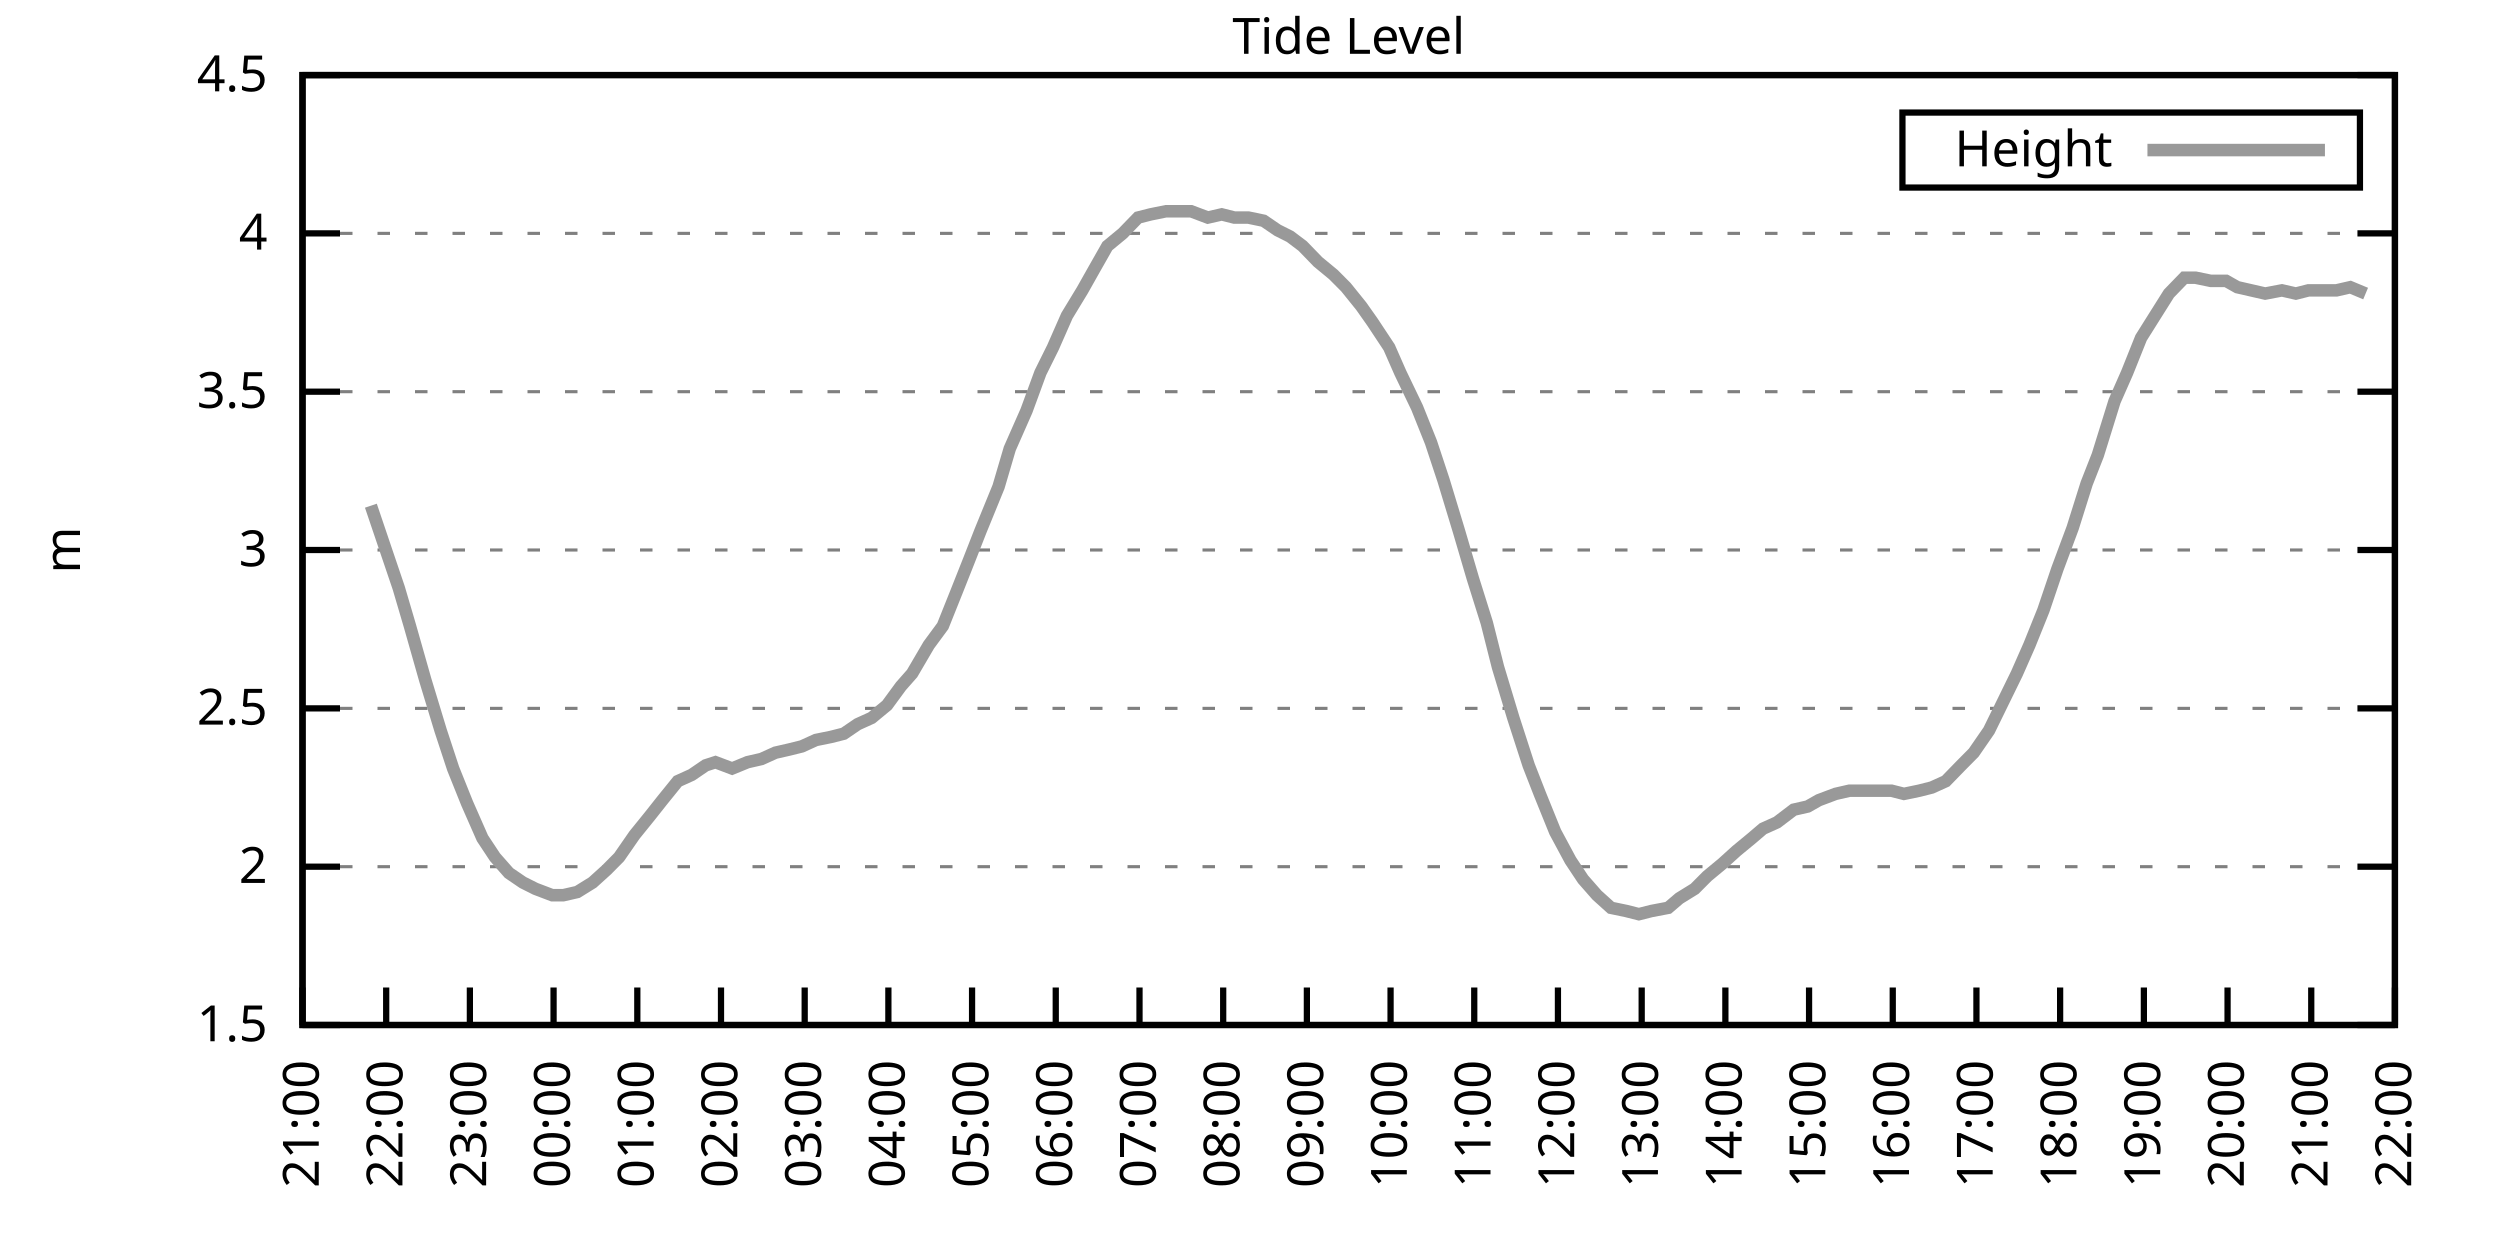
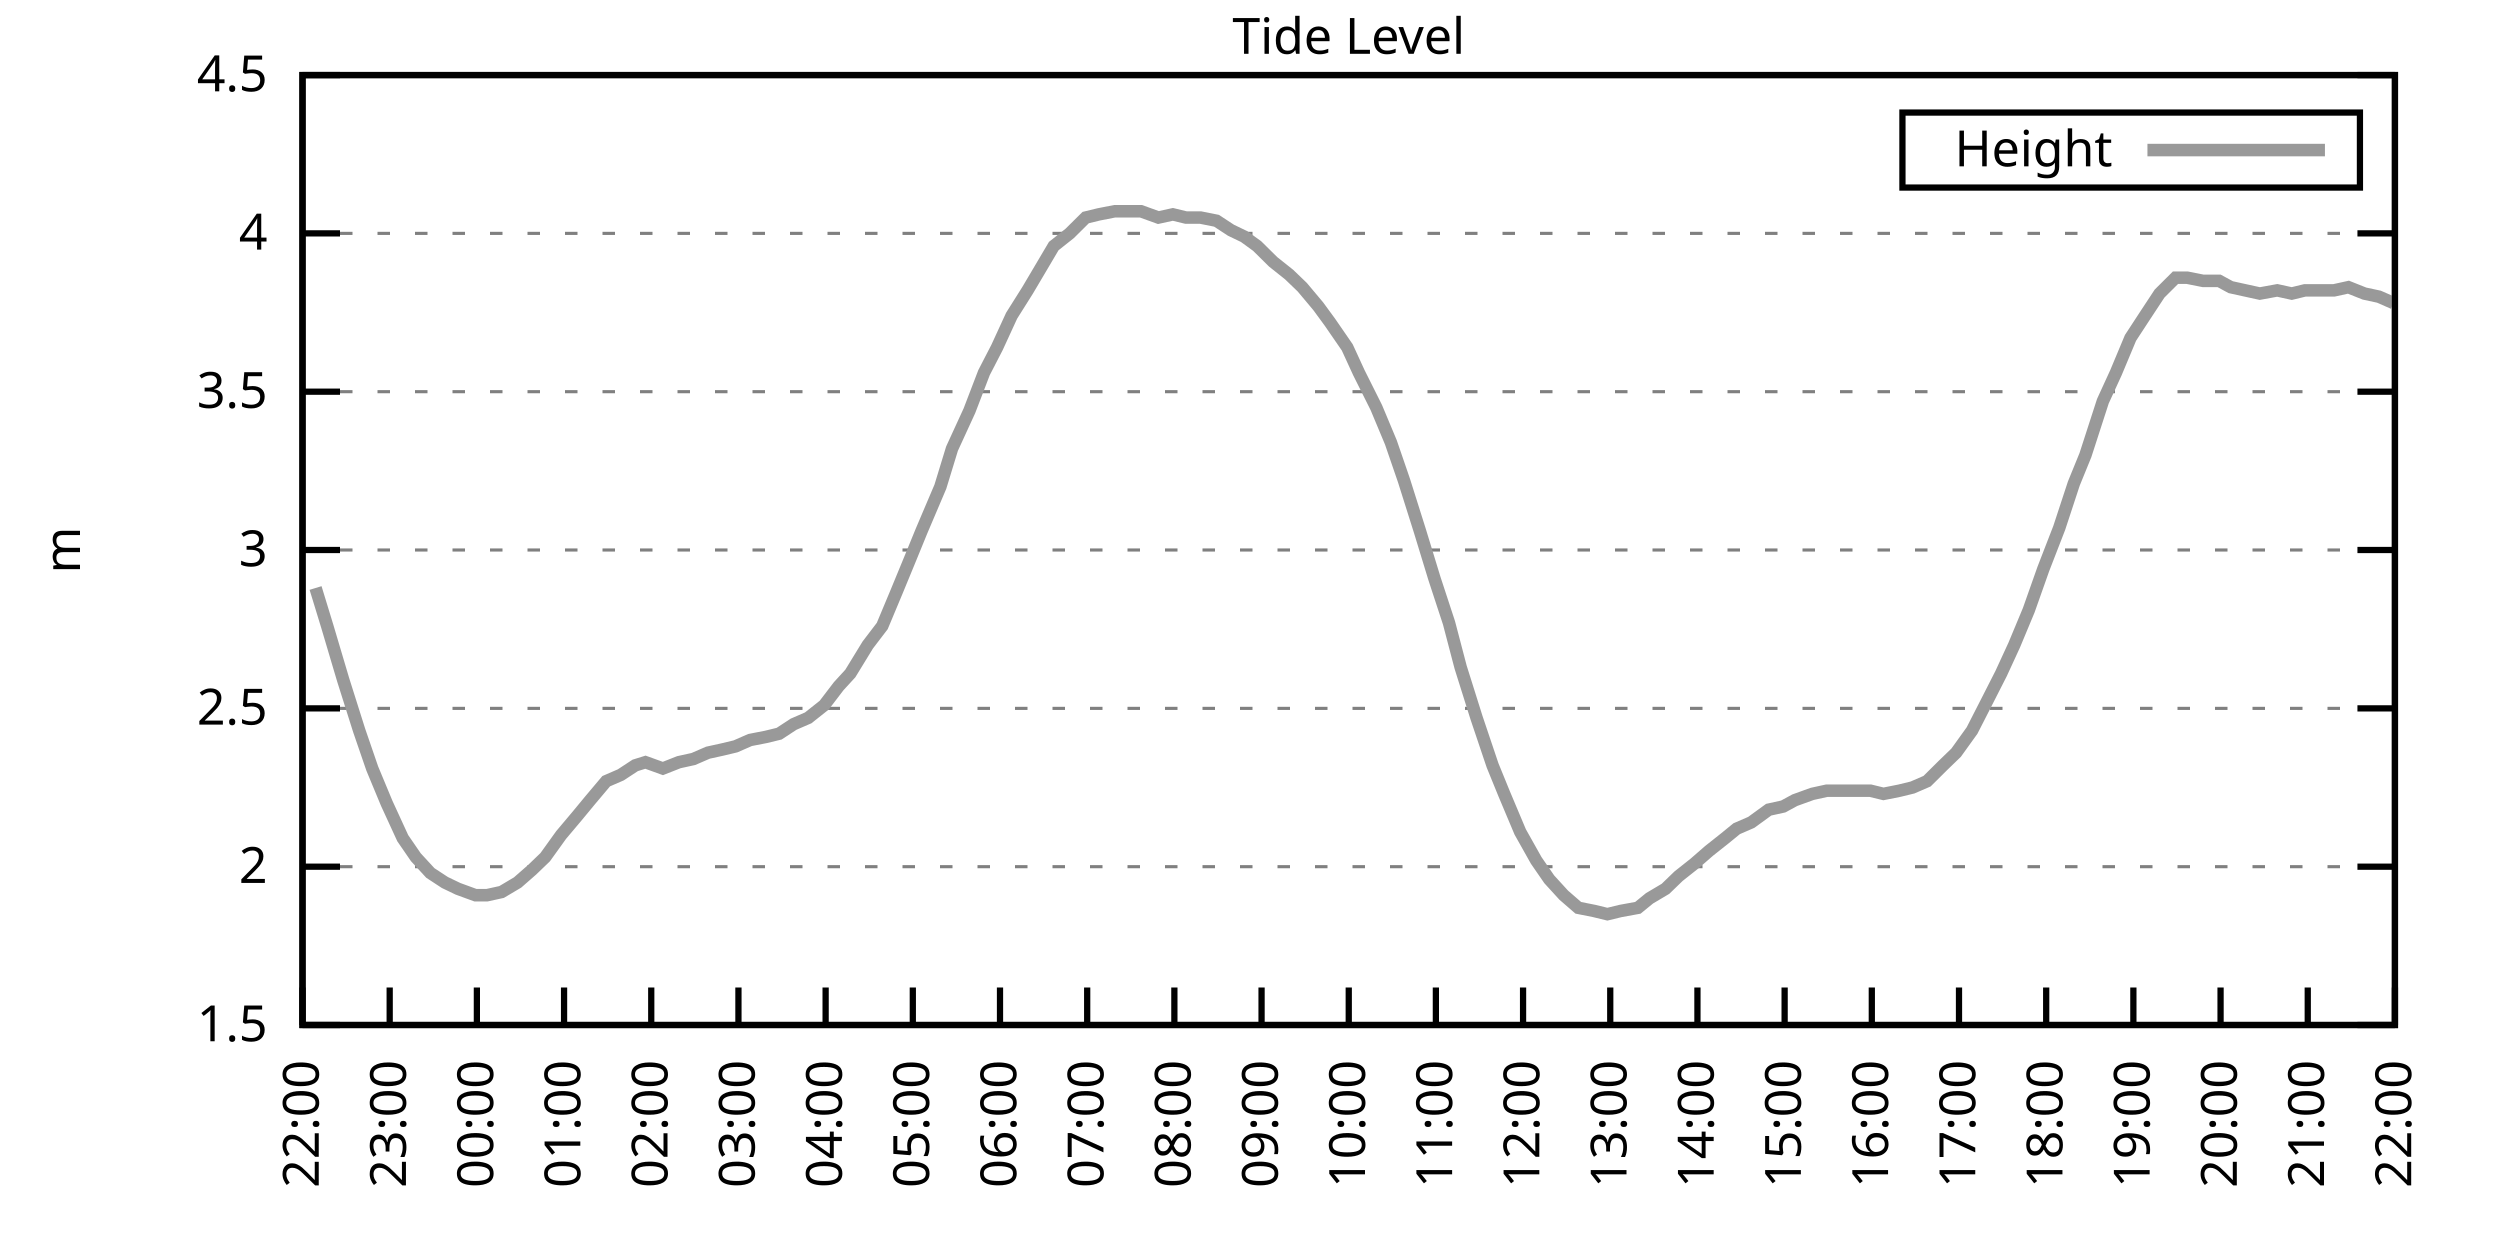
<svg xmlns="http://www.w3.org/2000/svg" xmlns:xlink="http://www.w3.org/1999/xlink" width="400" height="200" viewBox="0 0 400 200">
  <g id="gnuplot_canvas">
    <rect x="0" y="0" width="400" height="200" fill="none" />
    <defs>
      <circle id="gpDot" r="0.5" stroke-width="0.5" stroke="currentColor" />
      <path id="gpPt0" stroke-width="0.333" stroke="currentColor" d="M-1,0 h2 M0,-1 v2" />
      <path id="gpPt1" stroke-width="0.333" stroke="currentColor" d="M-1,-1 L1,1 M1,-1 L-1,1" />
      <path id="gpPt2" stroke-width="0.333" stroke="currentColor" d="M-1,0 L1,0 M0,-1 L0,1 M-1,-1 L1,1 M-1,1 L1,-1" />
      <rect id="gpPt3" stroke-width="0.333" stroke="currentColor" x="-1" y="-1" width="2" height="2" />
      <rect id="gpPt4" stroke-width="0.333" stroke="currentColor" fill="currentColor" x="-1" y="-1" width="2" height="2" />
      <circle id="gpPt5" stroke-width="0.333" stroke="currentColor" cx="0" cy="0" r="1" />
      <use xlink:href="#gpPt5" id="gpPt6" fill="currentColor" stroke="none" />
      <path id="gpPt7" stroke-width="0.333" stroke="currentColor" d="M0,-1.33 L-1.33,0.67 L1.33,0.67 z" />
      <use xlink:href="#gpPt7" id="gpPt8" fill="currentColor" stroke="none" />
      <use xlink:href="#gpPt7" id="gpPt9" stroke="currentColor" transform="rotate(180)" />
      <use xlink:href="#gpPt9" id="gpPt10" fill="currentColor" stroke="none" />
      <use xlink:href="#gpPt3" id="gpPt11" stroke="currentColor" transform="rotate(45)" />
      <use xlink:href="#gpPt11" id="gpPt12" fill="currentColor" stroke="none" />
      <path id="gpPt13" stroke-width="0.333" stroke="currentColor" d="M0,1.330 L1.265,0.411 L0.782,-1.067 L-0.782,-1.076 L-1.265,0.411 z" />
      <use xlink:href="#gpPt13" id="gpPt14" fill="currentColor" stroke="none" />
      <filter id="textbox" filterUnits="objectBoundingBox" x="0" y="0" height="1" width="1">
        <feFlood flood-color="white" flood-opacity="1" result="bgnd" />
        <feComposite in="SourceGraphic" in2="bgnd" operator="atop" />
      </filter>
      <filter id="greybox" filterUnits="objectBoundingBox" x="0" y="0" height="1" width="1">
        <feFlood flood-color="lightgrey" flood-opacity="1" result="grey" />
        <feComposite in="SourceGraphic" in2="grey" operator="atop" />
      </filter>
    </defs>
    <g fill="none" color="white" stroke="currentColor" stroke-width="1.00" stroke-linecap="butt" stroke-linejoin="miter">
</g>
    <g fill="none" color="black" stroke="currentColor" stroke-width="1.00" stroke-linecap="butt" stroke-linejoin="miter">
      <g stroke="none" shape-rendering="crispEdges">
        <polygon fill="rgb(255, 255, 255)" points="48.40,164.00 383.18,164.00 383.18,12.02 48.40,12.02 " />
      </g>
    </g>
    <g fill="none" color="black" stroke="currentColor" stroke-width="1.00" stroke-linecap="butt" stroke-linejoin="miter">
</g>
    <g fill="none" color="black" stroke="black" stroke-width="0.50" stroke-linecap="butt" stroke-linejoin="miter">
</g>
    <g fill="none" color="gray" stroke="currentColor" stroke-width="0.50" stroke-linecap="butt" stroke-linejoin="miter">
      <path stroke="gray" stroke-dasharray="2,4" class="gridline" d="M48.40,164.00 L383.19,164.00  " />
    </g>
    <g fill="none" color="gray" stroke="gray" stroke-width="1.00" stroke-linecap="butt" stroke-linejoin="miter">
</g>
    <g fill="none" color="black" stroke="currentColor" stroke-width="1.00" stroke-linecap="butt" stroke-linejoin="miter">
      <path stroke="black" d="M48.40,164.00 L54.40,164.00 M383.19,164.00 L377.19,164.00  " />
      <g transform="translate(42.80,166.60)" stroke="none" fill="black" font-family="Sans" font-size="8.00" text-anchor="end">
        <text>
          <tspan font-family="Sans"> 1.5</tspan>
        </text>
      </g>
    </g>
    <g fill="none" color="black" stroke="currentColor" stroke-width="1.00" stroke-linecap="butt" stroke-linejoin="miter">
</g>
    <g fill="none" color="black" stroke="black" stroke-width="0.50" stroke-linecap="butt" stroke-linejoin="miter">
</g>
    <g fill="none" color="gray" stroke="currentColor" stroke-width="0.50" stroke-linecap="butt" stroke-linejoin="miter">
      <path stroke="gray" stroke-dasharray="2,4" class="gridline" d="M48.40,138.67 L383.19,138.67  " />
    </g>
    <g fill="none" color="gray" stroke="gray" stroke-width="1.00" stroke-linecap="butt" stroke-linejoin="miter">
</g>
    <g fill="none" color="black" stroke="currentColor" stroke-width="1.00" stroke-linecap="butt" stroke-linejoin="miter">
      <path stroke="black" d="M48.40,138.67 L54.40,138.67 M383.19,138.67 L377.19,138.67  " />
      <g transform="translate(42.80,141.27)" stroke="none" fill="black" font-family="Sans" font-size="8.00" text-anchor="end">
        <text>
          <tspan font-family="Sans"> 2</tspan>
        </text>
      </g>
    </g>
    <g fill="none" color="black" stroke="currentColor" stroke-width="1.00" stroke-linecap="butt" stroke-linejoin="miter">
</g>
    <g fill="none" color="black" stroke="black" stroke-width="0.50" stroke-linecap="butt" stroke-linejoin="miter">
</g>
    <g fill="none" color="gray" stroke="currentColor" stroke-width="0.50" stroke-linecap="butt" stroke-linejoin="miter">
      <path stroke="gray" stroke-dasharray="2,4" class="gridline" d="M48.40,113.34 L383.19,113.34  " />
    </g>
    <g fill="none" color="gray" stroke="gray" stroke-width="1.00" stroke-linecap="butt" stroke-linejoin="miter">
</g>
    <g fill="none" color="black" stroke="currentColor" stroke-width="1.00" stroke-linecap="butt" stroke-linejoin="miter">
      <path stroke="black" d="M48.40,113.34 L54.40,113.34 M383.19,113.34 L377.19,113.34  " />
      <g transform="translate(42.80,115.94)" stroke="none" fill="black" font-family="Sans" font-size="8.00" text-anchor="end">
        <text>
          <tspan font-family="Sans"> 2.5</tspan>
        </text>
      </g>
    </g>
    <g fill="none" color="black" stroke="currentColor" stroke-width="1.00" stroke-linecap="butt" stroke-linejoin="miter">
</g>
    <g fill="none" color="black" stroke="black" stroke-width="0.50" stroke-linecap="butt" stroke-linejoin="miter">
</g>
    <g fill="none" color="gray" stroke="currentColor" stroke-width="0.50" stroke-linecap="butt" stroke-linejoin="miter">
      <path stroke="gray" stroke-dasharray="2,4" class="gridline" d="M48.40,88.00 L383.19,88.00  " />
    </g>
    <g fill="none" color="gray" stroke="gray" stroke-width="1.00" stroke-linecap="butt" stroke-linejoin="miter">
</g>
    <g fill="none" color="black" stroke="currentColor" stroke-width="1.00" stroke-linecap="butt" stroke-linejoin="miter">
      <path stroke="black" d="M48.40,88.00 L54.40,88.00 M383.19,88.00 L377.19,88.00  " />
      <g transform="translate(42.80,90.60)" stroke="none" fill="black" font-family="Sans" font-size="8.00" text-anchor="end">
        <text>
          <tspan font-family="Sans"> 3</tspan>
        </text>
      </g>
    </g>
    <g fill="none" color="black" stroke="currentColor" stroke-width="1.00" stroke-linecap="butt" stroke-linejoin="miter">
</g>
    <g fill="none" color="black" stroke="black" stroke-width="0.50" stroke-linecap="butt" stroke-linejoin="miter">
</g>
    <g fill="none" color="gray" stroke="currentColor" stroke-width="0.50" stroke-linecap="butt" stroke-linejoin="miter">
      <path stroke="gray" stroke-dasharray="2,4" class="gridline" d="M48.40,62.67 L383.19,62.67  " />
    </g>
    <g fill="none" color="gray" stroke="gray" stroke-width="1.00" stroke-linecap="butt" stroke-linejoin="miter">
</g>
    <g fill="none" color="black" stroke="currentColor" stroke-width="1.00" stroke-linecap="butt" stroke-linejoin="miter">
      <path stroke="black" d="M48.40,62.67 L54.40,62.67 M383.19,62.67 L377.19,62.67  " />
      <g transform="translate(42.80,65.27)" stroke="none" fill="black" font-family="Sans" font-size="8.00" text-anchor="end">
        <text>
          <tspan font-family="Sans"> 3.5</tspan>
        </text>
      </g>
    </g>
    <g fill="none" color="black" stroke="currentColor" stroke-width="1.00" stroke-linecap="butt" stroke-linejoin="miter">
</g>
    <g fill="none" color="black" stroke="black" stroke-width="0.50" stroke-linecap="butt" stroke-linejoin="miter">
</g>
    <g fill="none" color="gray" stroke="currentColor" stroke-width="0.50" stroke-linecap="butt" stroke-linejoin="miter">
      <path stroke="gray" stroke-dasharray="2,4" class="gridline" d="M48.40,37.34 L383.19,37.34  " />
    </g>
    <g fill="none" color="gray" stroke="gray" stroke-width="1.00" stroke-linecap="butt" stroke-linejoin="miter">
</g>
    <g fill="none" color="black" stroke="currentColor" stroke-width="1.00" stroke-linecap="butt" stroke-linejoin="miter">
      <path stroke="black" d="M48.40,37.34 L54.40,37.34 M383.19,37.34 L377.19,37.34  " />
      <g transform="translate(42.80,39.94)" stroke="none" fill="black" font-family="Sans" font-size="8.00" text-anchor="end">
        <text>
          <tspan font-family="Sans"> 4</tspan>
        </text>
      </g>
    </g>
    <g fill="none" color="black" stroke="currentColor" stroke-width="1.00" stroke-linecap="butt" stroke-linejoin="miter">
</g>
    <g fill="none" color="black" stroke="black" stroke-width="0.50" stroke-linecap="butt" stroke-linejoin="miter">
</g>
    <g fill="none" color="gray" stroke="currentColor" stroke-width="0.50" stroke-linecap="butt" stroke-linejoin="miter">
      <path stroke="gray" stroke-dasharray="2,4" class="gridline" d="M48.40,12.01 L383.19,12.01  " />
    </g>
    <g fill="none" color="gray" stroke="gray" stroke-width="1.00" stroke-linecap="butt" stroke-linejoin="miter">
</g>
    <g fill="none" color="black" stroke="currentColor" stroke-width="1.00" stroke-linecap="butt" stroke-linejoin="miter">
      <path stroke="black" d="M48.40,12.01 L54.40,12.01 M383.19,12.01 L377.19,12.01  " />
      <g transform="translate(42.80,14.61)" stroke="none" fill="black" font-family="Sans" font-size="8.00" text-anchor="end">
        <text>
          <tspan font-family="Sans"> 4.5</tspan>
        </text>
      </g>
    </g>
    <g fill="none" color="black" stroke="currentColor" stroke-width="1.00" stroke-linecap="butt" stroke-linejoin="miter">
      <path stroke="black" d="M48.40,164.00 L48.40,158.00  " />
      <g transform="translate(51.00,169.60) rotate(270.00)" stroke="none" fill="black" font-family="Sans" font-size="8.00" text-anchor="end">
        <text>
-           <tspan font-family="Sans">21:00</tspan>
-         </text>
-       </g>
-     </g>
-     <g fill="none" color="black" stroke="currentColor" stroke-width="1.00" stroke-linecap="butt" stroke-linejoin="miter">
-       <path stroke="black" d="M61.79,164.00 L61.79,158.00  " />
-       <g transform="translate(64.39,169.60) rotate(270.00)" stroke="none" fill="black" font-family="Sans" font-size="8.00" text-anchor="end">
-         <text>
          <tspan font-family="Sans">22:00</tspan>
        </text>
      </g>
    </g>
    <g fill="none" color="black" stroke="currentColor" stroke-width="1.00" stroke-linecap="butt" stroke-linejoin="miter">
-       <path stroke="black" d="M75.18,164.00 L75.18,158.00  " />
-       <g transform="translate(77.78,169.60) rotate(270.00)" stroke="none" fill="black" font-family="Sans" font-size="8.00" text-anchor="end">
+       <path stroke="black" d="M62.35,164.00 L62.35,158.00  " />
+       <g transform="translate(64.95,169.60) rotate(270.00)" stroke="none" fill="black" font-family="Sans" font-size="8.00" text-anchor="end">
        <text>
          <tspan font-family="Sans">23:00</tspan>
        </text>
      </g>
    </g>
    <g fill="none" color="black" stroke="currentColor" stroke-width="1.00" stroke-linecap="butt" stroke-linejoin="miter">
-       <path stroke="black" d="M88.57,164.00 L88.57,158.00  " />
-       <g transform="translate(91.17,169.60) rotate(270.00)" stroke="none" fill="black" font-family="Sans" font-size="8.00" text-anchor="end">
+       <path stroke="black" d="M76.30,164.00 L76.30,158.00  " />
+       <g transform="translate(78.90,169.60) rotate(270.00)" stroke="none" fill="black" font-family="Sans" font-size="8.00" text-anchor="end">
        <text>
          <tspan font-family="Sans">00:00</tspan>
        </text>
      </g>
    </g>
    <g fill="none" color="black" stroke="currentColor" stroke-width="1.00" stroke-linecap="butt" stroke-linejoin="miter">
-       <path stroke="black" d="M101.97,164.00 L101.97,158.00  " />
-       <g transform="translate(104.57,169.60) rotate(270.00)" stroke="none" fill="black" font-family="Sans" font-size="8.00" text-anchor="end">
+       <path stroke="black" d="M90.25,164.00 L90.25,158.00  " />
+       <g transform="translate(92.85,169.60) rotate(270.00)" stroke="none" fill="black" font-family="Sans" font-size="8.00" text-anchor="end">
        <text>
          <tspan font-family="Sans">01:00</tspan>
        </text>
      </g>
    </g>
    <g fill="none" color="black" stroke="currentColor" stroke-width="1.00" stroke-linecap="butt" stroke-linejoin="miter">
-       <path stroke="black" d="M115.36,164.00 L115.36,158.00  " />
-       <g transform="translate(117.96,169.60) rotate(270.00)" stroke="none" fill="black" font-family="Sans" font-size="8.00" text-anchor="end">
+       <path stroke="black" d="M104.20,164.00 L104.20,158.00  " />
+       <g transform="translate(106.80,169.60) rotate(270.00)" stroke="none" fill="black" font-family="Sans" font-size="8.00" text-anchor="end">
        <text>
          <tspan font-family="Sans">02:00</tspan>
        </text>
      </g>
    </g>
    <g fill="none" color="black" stroke="currentColor" stroke-width="1.00" stroke-linecap="butt" stroke-linejoin="miter">
-       <path stroke="black" d="M128.75,164.00 L128.75,158.00  " />
-       <g transform="translate(131.35,169.60) rotate(270.00)" stroke="none" fill="black" font-family="Sans" font-size="8.00" text-anchor="end">
+       <path stroke="black" d="M118.15,164.00 L118.15,158.00  " />
+       <g transform="translate(120.75,169.60) rotate(270.00)" stroke="none" fill="black" font-family="Sans" font-size="8.00" text-anchor="end">
        <text>
          <tspan font-family="Sans">03:00</tspan>
        </text>
      </g>
    </g>
    <g fill="none" color="black" stroke="currentColor" stroke-width="1.00" stroke-linecap="butt" stroke-linejoin="miter">
-       <path stroke="black" d="M142.14,164.00 L142.14,158.00  " />
-       <g transform="translate(144.74,169.60) rotate(270.00)" stroke="none" fill="black" font-family="Sans" font-size="8.00" text-anchor="end">
+       <path stroke="black" d="M132.10,164.00 L132.10,158.00  " />
+       <g transform="translate(134.70,169.60) rotate(270.00)" stroke="none" fill="black" font-family="Sans" font-size="8.00" text-anchor="end">
        <text>
          <tspan font-family="Sans">04:00</tspan>
        </text>
      </g>
    </g>
    <g fill="none" color="black" stroke="currentColor" stroke-width="1.00" stroke-linecap="butt" stroke-linejoin="miter">
-       <path stroke="black" d="M155.53,164.00 L155.53,158.00  " />
-       <g transform="translate(158.13,169.60) rotate(270.00)" stroke="none" fill="black" font-family="Sans" font-size="8.00" text-anchor="end">
+       <path stroke="black" d="M146.05,164.00 L146.05,158.00  " />
+       <g transform="translate(148.65,169.60) rotate(270.00)" stroke="none" fill="black" font-family="Sans" font-size="8.00" text-anchor="end">
        <text>
          <tspan font-family="Sans">05:00</tspan>
        </text>
      </g>
    </g>
    <g fill="none" color="black" stroke="currentColor" stroke-width="1.00" stroke-linecap="butt" stroke-linejoin="miter">
-       <path stroke="black" d="M168.92,164.00 L168.92,158.00  " />
-       <g transform="translate(171.52,169.60) rotate(270.00)" stroke="none" fill="black" font-family="Sans" font-size="8.00" text-anchor="end">
+       <path stroke="black" d="M160.00,164.00 L160.00,158.00  " />
+       <g transform="translate(162.60,169.60) rotate(270.00)" stroke="none" fill="black" font-family="Sans" font-size="8.00" text-anchor="end">
        <text>
          <tspan font-family="Sans">06:00</tspan>
        </text>
      </g>
    </g>
    <g fill="none" color="black" stroke="currentColor" stroke-width="1.00" stroke-linecap="butt" stroke-linejoin="miter">
-       <path stroke="black" d="M182.32,164.00 L182.32,158.00  " />
-       <g transform="translate(184.92,169.60) rotate(270.00)" stroke="none" fill="black" font-family="Sans" font-size="8.00" text-anchor="end">
+       <path stroke="black" d="M173.95,164.00 L173.95,158.00  " />
+       <g transform="translate(176.55,169.60) rotate(270.00)" stroke="none" fill="black" font-family="Sans" font-size="8.00" text-anchor="end">
        <text>
          <tspan font-family="Sans">07:00</tspan>
        </text>
      </g>
    </g>
    <g fill="none" color="black" stroke="currentColor" stroke-width="1.00" stroke-linecap="butt" stroke-linejoin="miter">
-       <path stroke="black" d="M195.71,164.00 L195.71,158.00  " />
-       <g transform="translate(198.31,169.60) rotate(270.00)" stroke="none" fill="black" font-family="Sans" font-size="8.00" text-anchor="end">
+       <path stroke="black" d="M187.90,164.00 L187.90,158.00  " />
+       <g transform="translate(190.50,169.60) rotate(270.00)" stroke="none" fill="black" font-family="Sans" font-size="8.00" text-anchor="end">
        <text>
          <tspan font-family="Sans">08:00</tspan>
        </text>
      </g>
    </g>
    <g fill="none" color="black" stroke="currentColor" stroke-width="1.00" stroke-linecap="butt" stroke-linejoin="miter">
-       <path stroke="black" d="M209.10,164.00 L209.10,158.00  " />
-       <g transform="translate(211.70,169.60) rotate(270.00)" stroke="none" fill="black" font-family="Sans" font-size="8.00" text-anchor="end">
+       <path stroke="black" d="M201.85,164.00 L201.85,158.00  " />
+       <g transform="translate(204.45,169.60) rotate(270.00)" stroke="none" fill="black" font-family="Sans" font-size="8.00" text-anchor="end">
        <text>
          <tspan font-family="Sans">09:00</tspan>
        </text>
      </g>
    </g>
    <g fill="none" color="black" stroke="currentColor" stroke-width="1.00" stroke-linecap="butt" stroke-linejoin="miter">
-       <path stroke="black" d="M222.49,164.00 L222.49,158.00  " />
-       <g transform="translate(225.09,169.60) rotate(270.00)" stroke="none" fill="black" font-family="Sans" font-size="8.00" text-anchor="end">
+       <path stroke="black" d="M215.80,164.00 L215.80,158.00  " />
+       <g transform="translate(218.40,169.60) rotate(270.00)" stroke="none" fill="black" font-family="Sans" font-size="8.00" text-anchor="end">
        <text>
          <tspan font-family="Sans">10:00</tspan>
        </text>
      </g>
    </g>
    <g fill="none" color="black" stroke="currentColor" stroke-width="1.00" stroke-linecap="butt" stroke-linejoin="miter">
-       <path stroke="black" d="M235.88,164.00 L235.88,158.00  " />
-       <g transform="translate(238.48,169.60) rotate(270.00)" stroke="none" fill="black" font-family="Sans" font-size="8.00" text-anchor="end">
+       <path stroke="black" d="M229.74,164.00 L229.74,158.00  " />
+       <g transform="translate(232.34,169.60) rotate(270.00)" stroke="none" fill="black" font-family="Sans" font-size="8.00" text-anchor="end">
        <text>
          <tspan font-family="Sans">11:00</tspan>
        </text>
      </g>
    </g>
    <g fill="none" color="black" stroke="currentColor" stroke-width="1.00" stroke-linecap="butt" stroke-linejoin="miter">
-       <path stroke="black" d="M249.27,164.00 L249.27,158.00  " />
-       <g transform="translate(251.87,169.60) rotate(270.00)" stroke="none" fill="black" font-family="Sans" font-size="8.00" text-anchor="end">
+       <path stroke="black" d="M243.69,164.00 L243.69,158.00  " />
+       <g transform="translate(246.29,169.60) rotate(270.00)" stroke="none" fill="black" font-family="Sans" font-size="8.00" text-anchor="end">
        <text>
          <tspan font-family="Sans">12:00</tspan>
        </text>
      </g>
    </g>
    <g fill="none" color="black" stroke="currentColor" stroke-width="1.00" stroke-linecap="butt" stroke-linejoin="miter">
-       <path stroke="black" d="M262.67,164.00 L262.67,158.00  " />
-       <g transform="translate(265.27,169.60) rotate(270.00)" stroke="none" fill="black" font-family="Sans" font-size="8.00" text-anchor="end">
+       <path stroke="black" d="M257.64,164.00 L257.64,158.00  " />
+       <g transform="translate(260.24,169.60) rotate(270.00)" stroke="none" fill="black" font-family="Sans" font-size="8.00" text-anchor="end">
        <text>
          <tspan font-family="Sans">13:00</tspan>
        </text>
      </g>
    </g>
    <g fill="none" color="black" stroke="currentColor" stroke-width="1.00" stroke-linecap="butt" stroke-linejoin="miter">
-       <path stroke="black" d="M276.06,164.00 L276.06,158.00  " />
-       <g transform="translate(278.66,169.60) rotate(270.00)" stroke="none" fill="black" font-family="Sans" font-size="8.00" text-anchor="end">
+       <path stroke="black" d="M271.59,164.00 L271.59,158.00  " />
+       <g transform="translate(274.19,169.60) rotate(270.00)" stroke="none" fill="black" font-family="Sans" font-size="8.00" text-anchor="end">
        <text>
          <tspan font-family="Sans">14:00</tspan>
        </text>
      </g>
    </g>
    <g fill="none" color="black" stroke="currentColor" stroke-width="1.00" stroke-linecap="butt" stroke-linejoin="miter">
-       <path stroke="black" d="M289.45,164.00 L289.45,158.00  " />
-       <g transform="translate(292.05,169.60) rotate(270.00)" stroke="none" fill="black" font-family="Sans" font-size="8.00" text-anchor="end">
+       <path stroke="black" d="M285.54,164.00 L285.54,158.00  " />
+       <g transform="translate(288.14,169.60) rotate(270.00)" stroke="none" fill="black" font-family="Sans" font-size="8.00" text-anchor="end">
        <text>
          <tspan font-family="Sans">15:00</tspan>
        </text>
      </g>
    </g>
    <g fill="none" color="black" stroke="currentColor" stroke-width="1.00" stroke-linecap="butt" stroke-linejoin="miter">
-       <path stroke="black" d="M302.84,164.00 L302.84,158.00  " />
-       <g transform="translate(305.44,169.60) rotate(270.00)" stroke="none" fill="black" font-family="Sans" font-size="8.00" text-anchor="end">
+       <path stroke="black" d="M299.49,164.00 L299.49,158.00  " />
+       <g transform="translate(302.09,169.60) rotate(270.00)" stroke="none" fill="black" font-family="Sans" font-size="8.00" text-anchor="end">
        <text>
          <tspan font-family="Sans">16:00</tspan>
        </text>
      </g>
    </g>
    <g fill="none" color="black" stroke="currentColor" stroke-width="1.00" stroke-linecap="butt" stroke-linejoin="miter">
-       <path stroke="black" d="M316.23,164.00 L316.23,158.00  " />
-       <g transform="translate(318.83,169.60) rotate(270.00)" stroke="none" fill="black" font-family="Sans" font-size="8.00" text-anchor="end">
+       <path stroke="black" d="M313.44,164.00 L313.44,158.00  " />
+       <g transform="translate(316.04,169.60) rotate(270.00)" stroke="none" fill="black" font-family="Sans" font-size="8.00" text-anchor="end">
        <text>
          <tspan font-family="Sans">17:00</tspan>
        </text>
      </g>
    </g>
    <g fill="none" color="black" stroke="currentColor" stroke-width="1.00" stroke-linecap="butt" stroke-linejoin="miter">
-       <path stroke="black" d="M329.62,164.00 L329.62,158.00  " />
-       <g transform="translate(332.22,169.60) rotate(270.00)" stroke="none" fill="black" font-family="Sans" font-size="8.00" text-anchor="end">
+       <path stroke="black" d="M327.39,164.00 L327.39,158.00  " />
+       <g transform="translate(329.99,169.60) rotate(270.00)" stroke="none" fill="black" font-family="Sans" font-size="8.00" text-anchor="end">
        <text>
          <tspan font-family="Sans">18:00</tspan>
        </text>
      </g>
    </g>
    <g fill="none" color="black" stroke="currentColor" stroke-width="1.00" stroke-linecap="butt" stroke-linejoin="miter">
-       <path stroke="black" d="M343.02,164.00 L343.02,158.00  " />
-       <g transform="translate(345.62,169.60) rotate(270.00)" stroke="none" fill="black" font-family="Sans" font-size="8.00" text-anchor="end">
+       <path stroke="black" d="M341.34,164.00 L341.34,158.00  " />
+       <g transform="translate(343.94,169.60) rotate(270.00)" stroke="none" fill="black" font-family="Sans" font-size="8.00" text-anchor="end">
        <text>
          <tspan font-family="Sans">19:00</tspan>
        </text>
      </g>
    </g>
    <g fill="none" color="black" stroke="currentColor" stroke-width="1.00" stroke-linecap="butt" stroke-linejoin="miter">
-       <path stroke="black" d="M356.41,164.00 L356.41,158.00  " />
-       <g transform="translate(359.01,169.60) rotate(270.00)" stroke="none" fill="black" font-family="Sans" font-size="8.00" text-anchor="end">
+       <path stroke="black" d="M355.29,164.00 L355.29,158.00  " />
+       <g transform="translate(357.89,169.60) rotate(270.00)" stroke="none" fill="black" font-family="Sans" font-size="8.00" text-anchor="end">
        <text>
          <tspan font-family="Sans">20:00</tspan>
        </text>
      </g>
    </g>
    <g fill="none" color="black" stroke="currentColor" stroke-width="1.00" stroke-linecap="butt" stroke-linejoin="miter">
-       <path stroke="black" d="M369.80,164.00 L369.80,158.00  " />
-       <g transform="translate(372.40,169.60) rotate(270.00)" stroke="none" fill="black" font-family="Sans" font-size="8.00" text-anchor="end">
+       <path stroke="black" d="M369.24,164.00 L369.24,158.00  " />
+       <g transform="translate(371.84,169.60) rotate(270.00)" stroke="none" fill="black" font-family="Sans" font-size="8.00" text-anchor="end">
        <text>
          <tspan font-family="Sans">21:00</tspan>
        </text>
      </g>
    </g>
    <g fill="none" color="black" stroke="currentColor" stroke-width="1.00" stroke-linecap="butt" stroke-linejoin="miter">
      <path stroke="black" d="M383.19,164.00 L383.19,158.00  " />
      <g transform="translate(385.79,169.60) rotate(270.00)" stroke="none" fill="black" font-family="Sans" font-size="8.00" text-anchor="end">
        <text>
          <tspan font-family="Sans">22:00</tspan>
        </text>
      </g>
    </g>
    <g fill="none" color="black" stroke="currentColor" stroke-width="1.00" stroke-linecap="butt" stroke-linejoin="miter">
</g>
    <g fill="none" color="black" stroke="currentColor" stroke-width="1.00" stroke-linecap="butt" stroke-linejoin="miter">
      <path stroke="black" d="M48.40,12.01 L48.40,164.00 L383.19,164.00 L383.19,12.01 L48.40,12.01 Z  " />
    </g>
    <g fill="none" color="black" stroke="currentColor" stroke-width="1.00" stroke-linecap="butt" stroke-linejoin="miter">
</g>
    <g fill="none" color="black" stroke="currentColor" stroke-width="1.00" stroke-linecap="butt" stroke-linejoin="miter">
      <path stroke="black" d="M304.39,30.01 L304.39,18.01 L377.59,18.01 L377.59,30.01 L304.39,30.01 Z  " />
    </g>
    <g id="Tide_level_plot_1">
      <g fill="none" color="white" stroke="black" stroke-width="2.00" stroke-linecap="butt" stroke-linejoin="miter">
</g>
      <g fill="none" color="black" stroke="currentColor" stroke-width="2.00" stroke-linecap="butt" stroke-linejoin="miter">
        <g transform="translate(337.99,26.61)" stroke="none" fill="black" font-family="Sans" font-size="8.00" text-anchor="end">
          <text>
            <tspan font-family="Sans">Height</tspan>
          </text>
        </g>
      </g>
      <g fill="none" color="black" stroke="currentColor" stroke-width="2.00" stroke-linecap="butt" stroke-linejoin="miter">
-         <path stroke="rgb(153, 153, 153)" d="M343.59,24.01 L371.99,24.01 M59.34,80.91 L61.57,87.50 L63.80,94.08 L65.59,100.16 L68.04,108.78 L70.50,116.88   L72.50,122.96 L74.74,128.54 L77.19,134.11 L79.20,137.15 L81.43,139.68 L83.66,141.20 L85.67,142.21 L88.35,143.23   L90.14,143.23 L92.37,142.72 L94.82,141.20 L97.06,139.17 L99.06,137.15 L101.52,133.60 L103.98,130.56 L105.98,128.03   L108.44,124.99 L110.67,123.98 L112.90,122.46 L114.47,121.95 L117.14,122.96 L119.60,121.95 L121.83,121.44 L124.06,120.43   L126.29,119.92 L128.30,119.42 L130.54,118.40 L132.99,117.90 L135.00,117.39 L137.23,115.87 L139.46,114.86 L141.92,112.83   L144.15,109.79 L145.94,107.76 L148.61,103.20 L150.85,100.16 L153.08,94.59 L155.09,89.52 L156.87,84.97 L159.77,77.87   L161.56,71.79 L164.24,65.71 L166.47,59.63 L168.48,55.58 L170.71,50.51 L173.17,46.46 L175.17,42.91 L177.18,39.37   L179.64,37.34 L182.09,34.81 L184.10,34.30 L186.56,33.80 L188.79,33.80 L190.57,33.80 L193.25,34.81 L195.48,34.30   L197.49,34.81 L199.73,34.81 L202.18,35.32 L204.41,36.84 L206.42,37.85 L208.43,39.37 L210.88,41.90 L213.34,43.93   L215.35,45.95 L217.80,48.99 L219.59,51.53 L222.27,55.58 L224.05,59.63 L226.73,65.21 L228.96,70.78 L230.97,76.86   L233.43,84.97 L235.66,92.56 L237.89,99.66 L239.68,106.75 L242.13,114.86 L244.59,122.46 L246.37,127.02 L248.83,133.10   L251.28,137.66 L253.29,140.69 L255.52,143.23 L257.76,145.25 L260.21,145.76 L262.22,146.27 L264.23,145.76 L266.91,145.25   L268.69,143.73 L271.15,142.21 L273.16,140.19 L275.61,138.16 L277.84,136.14 L280.30,134.11 L282.08,132.59 L284.32,131.58   L286.99,129.55 L289.23,129.04 L291.01,128.03 L293.69,127.02 L295.92,126.51 L297.71,126.51 L300.39,126.51 L302.62,126.51   L304.63,127.02 L307.08,126.51 L309.09,126.00 L311.32,124.99 L313.78,122.46 L315.79,120.43 L318.24,116.88 L320.47,112.32   L322.70,107.76 L324.71,103.20 L326.95,97.63 L329.18,91.04 L331.63,84.46 L333.86,77.37 L335.65,72.81 L338.33,64.19   L340.34,59.63 L342.57,54.06 L344.80,50.51 L347.03,46.97 L349.49,44.43 L351.27,44.43 L353.73,44.94 L356.18,44.94   L357.97,45.95 L360.20,46.46 L362.43,46.97 L365.11,46.46 L367.34,46.97 L369.35,46.46 L371.81,46.46 L373.82,46.46   L376.05,45.95 L378.50,46.97  " />
+         <path stroke="rgb(153, 153, 153)" d="M343.59,24.01 L371.99,24.01 M50.49,94.08 L52.35,100.16 L54.91,108.78 L57.47,116.88 L59.56,122.96 L61.88,128.54   L64.44,134.11 L66.53,137.15 L68.86,139.68 L71.18,141.20 L73.28,142.21 L76.07,143.23 L77.93,143.23 L80.25,142.72   L82.81,141.20 L85.13,139.17 L87.23,137.15 L89.78,133.60 L92.34,130.56 L94.43,128.03 L96.99,124.99 L99.32,123.98   L101.64,122.46 L103.27,121.95 L106.06,122.96 L108.62,121.95 L110.94,121.44 L113.27,120.43 L115.59,119.92 L117.68,119.42   L120.01,118.40 L122.57,117.90 L124.66,117.39 L126.98,115.87 L129.31,114.86 L131.87,112.83 L134.19,109.79 L136.05,107.76   L138.84,103.20 L141.16,100.16 L143.49,94.59 L145.58,89.52 L147.44,84.97 L150.46,77.87 L152.32,71.79 L155.11,65.71   L157.44,59.63 L159.53,55.58 L161.86,50.51 L164.41,46.46 L166.51,42.91 L168.60,39.37 L171.16,37.34 L173.71,34.81   L175.81,34.30 L178.36,33.80 L180.69,33.80 L182.55,33.80 L185.34,34.81 L187.66,34.30 L189.76,34.81 L192.08,34.81   L194.64,35.32 L196.96,36.84 L199.06,37.85 L201.15,39.37 L203.71,41.90 L206.26,43.93 L208.36,45.95 L210.91,48.99   L212.77,51.53 L215.56,55.58 L217.42,59.63 L220.21,65.21 L222.54,70.78 L224.63,76.86 L227.19,84.97 L229.51,92.56   L231.84,99.66 L233.70,106.75 L236.25,114.86 L238.81,122.46 L240.67,127.02 L243.23,133.10 L245.79,137.66 L247.88,140.69   L250.20,143.23 L252.53,145.25 L255.09,145.76 L257.18,146.27 L259.27,145.76 L262.06,145.25 L263.92,143.73 L266.48,142.21   L268.57,140.19 L271.13,138.16 L273.45,136.14 L276.01,134.11 L277.87,132.59 L280.20,131.58 L282.99,129.55 L285.31,129.04   L287.17,128.03 L289.96,127.02 L292.29,126.51 L294.15,126.51 L296.94,126.51 L299.26,126.51 L301.35,127.02 L303.91,126.51   L306.00,126.00 L308.33,124.99 L310.88,122.46 L312.98,120.43 L315.53,116.88 L317.86,112.32 L320.18,107.76 L322.28,103.20   L324.60,97.63 L326.93,91.04 L329.48,84.46 L331.81,77.37 L333.67,72.81 L336.46,64.19 L338.55,59.63 L340.88,54.06   L343.20,50.51 L345.53,46.97 L348.08,44.43 L349.94,44.43 L352.50,44.94 L355.06,44.94 L356.92,45.95 L359.24,46.46   L361.57,46.97 L364.36,46.46 L366.68,46.97 L368.78,46.46 L371.33,46.46 L373.43,46.46 L375.75,45.95 L378.31,46.97   L380.63,47.47 L382.96,48.49  " />
      </g>
    </g>
    <g fill="none" color="black" stroke="currentColor" stroke-width="2.00" stroke-linecap="butt" stroke-linejoin="miter">
</g>
    <g fill="none" color="black" stroke="black" stroke-width="1.00" stroke-linecap="butt" stroke-linejoin="miter">
</g>
    <g fill="none" color="black" stroke="currentColor" stroke-width="1.00" stroke-linecap="butt" stroke-linejoin="miter">
      <path stroke="black" d="M48.40,12.01 L48.40,164.00 L383.19,164.00 L383.19,12.01 L48.40,12.01 Z  " />
      <g transform="translate(12.80,88.01) rotate(270.00)" stroke="none" fill="black" font-family="Sans" font-size="8.00" text-anchor="middle">
        <text>
          <tspan font-family="Sans">m</tspan>
        </text>
      </g>
    </g>
    <g fill="none" color="black" stroke="currentColor" stroke-width="1.00" stroke-linecap="butt" stroke-linejoin="miter">
</g>
    <g fill="none" color="black" stroke="currentColor" stroke-width="1.00" stroke-linecap="butt" stroke-linejoin="miter">
      <g transform="translate(215.79,8.61)" stroke="none" fill="black" font-family="Sans" font-size="8.00" text-anchor="middle">
        <text>
          <tspan font-family="Sans">Tide Level</tspan>
        </text>
      </g>
    </g>
    <g fill="none" color="black" stroke="currentColor" stroke-width="1.00" stroke-linecap="butt" stroke-linejoin="miter">
</g>
  </g>
</svg>
